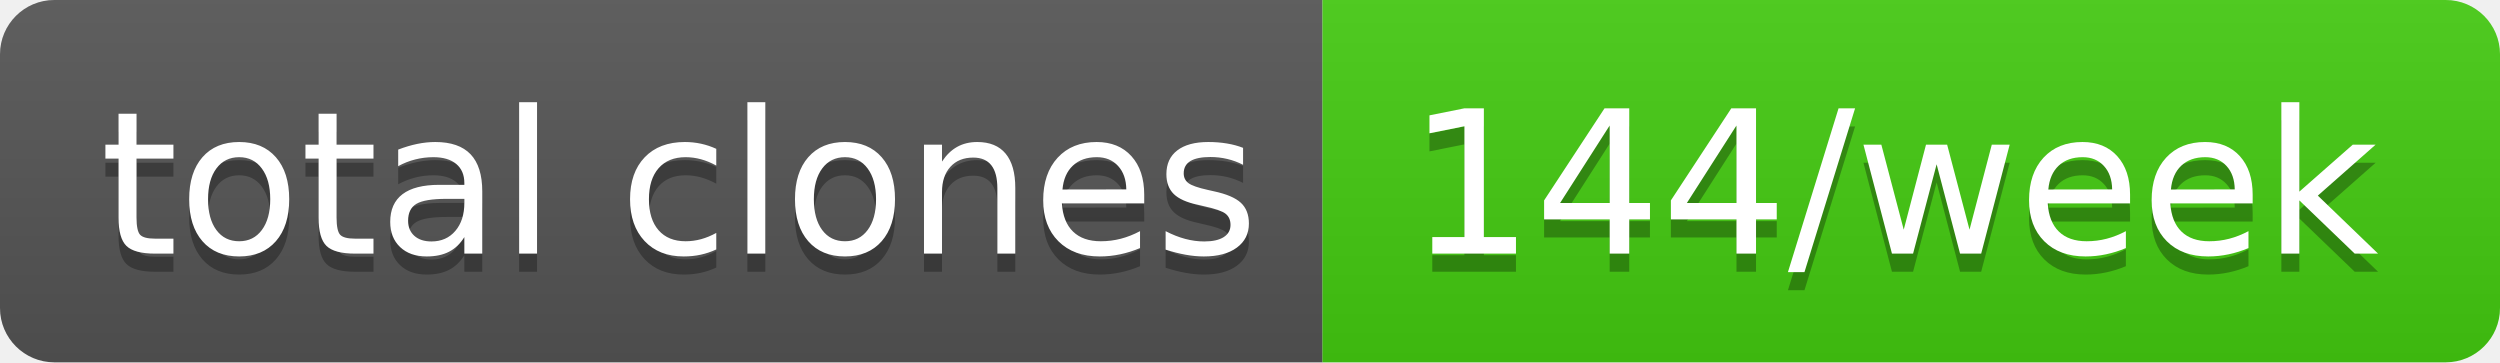
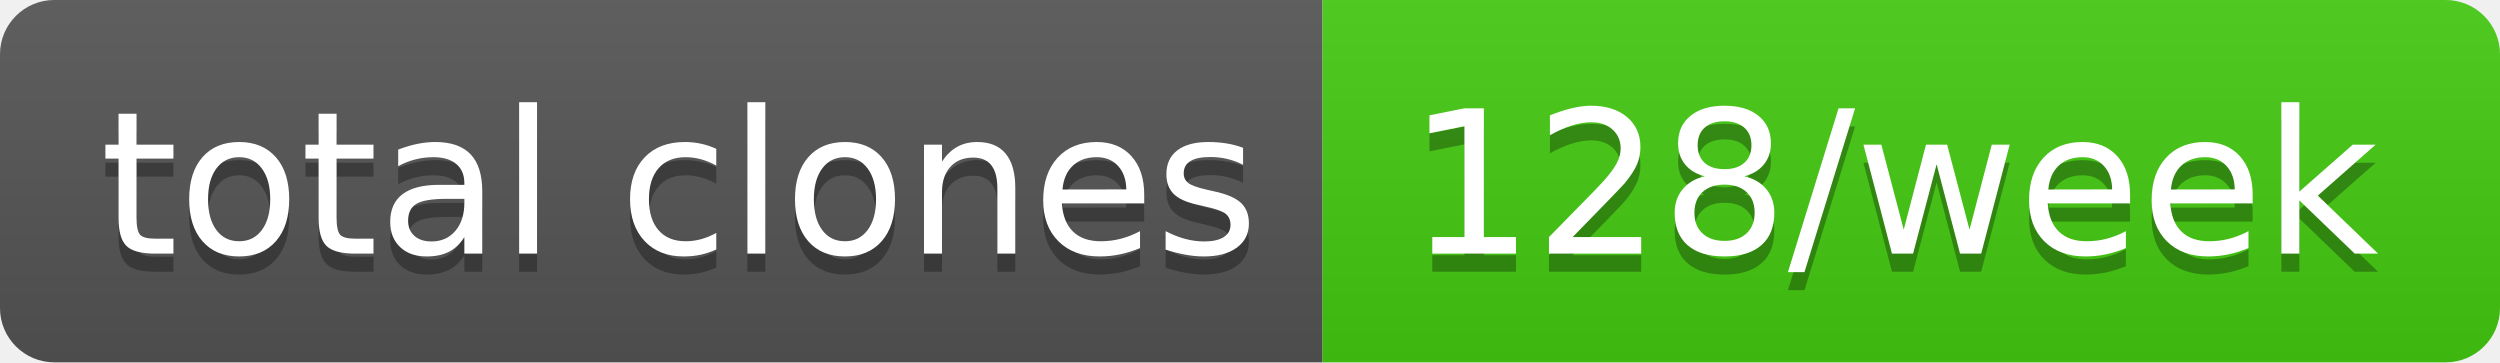
- <svg xmlns="http://www.w3.org/2000/svg" width="138" height="20" role="img" aria-label="total clones: 144/week">
+ <svg xmlns="http://www.w3.org/2000/svg" width="138" height="20" role="img" aria-label="total clones: 128/week">
  <linearGradient id="s" x2="0" y2="100%">
    <stop offset="0" stop-color="#bbb" stop-opacity=".1" />
    <stop offset="1" stop-opacity=".1" />
  </linearGradient>
  <clipPath id="r">
    <rect width="138" height="20" rx="3" fill="#fff" />
  </clipPath>
  <g clip-path="url(#r)">
    <rect width="73" height="20" fill="#555" />
    <rect x="73" width="65" height="20" fill="#4c1" />
    <rect width="138" height="20" fill="url(#s)" />
  </g>
  <g fill="#fff" text-anchor="middle" font-family="Verdana,Geneva,DejaVu Sans,sans-serif" text-rendering="geometricPrecision" font-size="110">
    <text aria-hidden="true" x="375" y="150" fill="#010101" fill-opacity=".3" transform="scale(.1)" textLength="630">total clones</text>
    <text x="375" y="140" transform="scale(.1)" fill="#fff" textLength="630">total clones</text>
-     <text aria-hidden="true" x="1045" y="150" fill="#010101" fill-opacity=".3" transform="scale(.1)" textLength="550">144/week</text>
-     <text x="1045" y="140" transform="scale(.1)" fill="#fff" textLength="550">144/week</text>
+     <text aria-hidden="true" x="1045" y="150" fill="#010101" fill-opacity=".3" transform="scale(.1)" textLength="550">128/week</text>
+     <text x="1045" y="140" transform="scale(.1)" fill="#fff" textLength="550">128/week</text>
  </g>
</svg>
